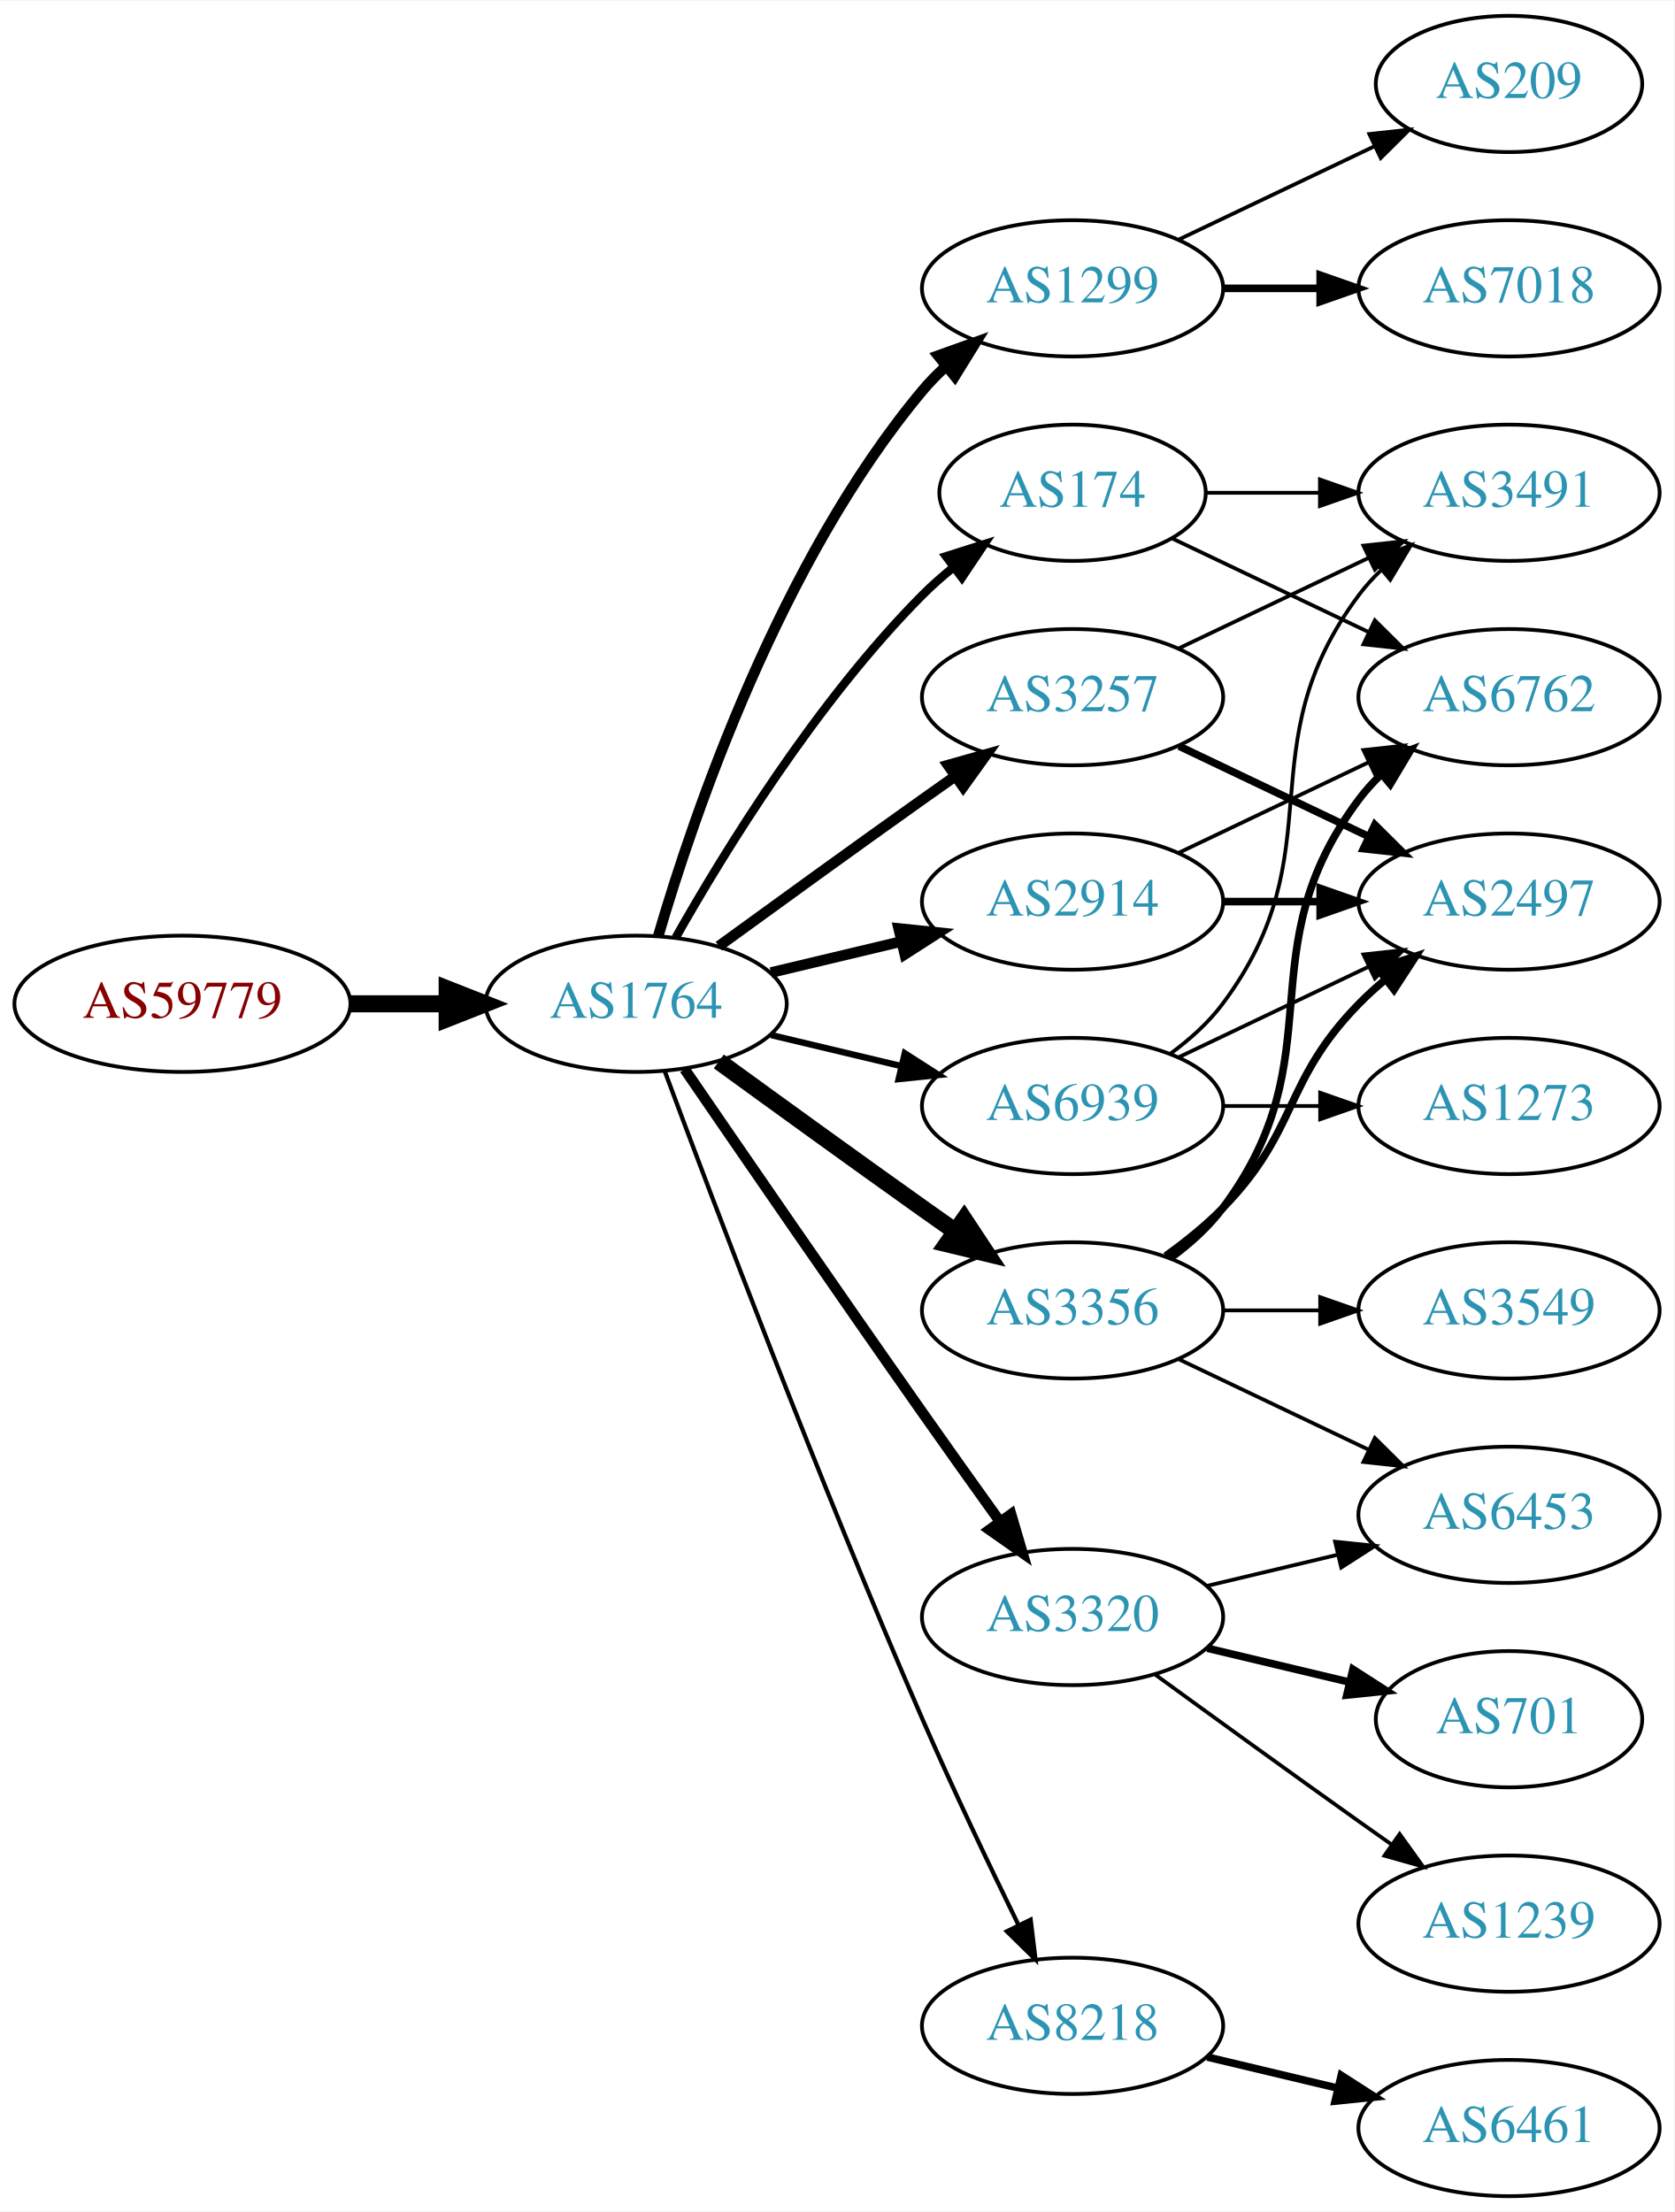
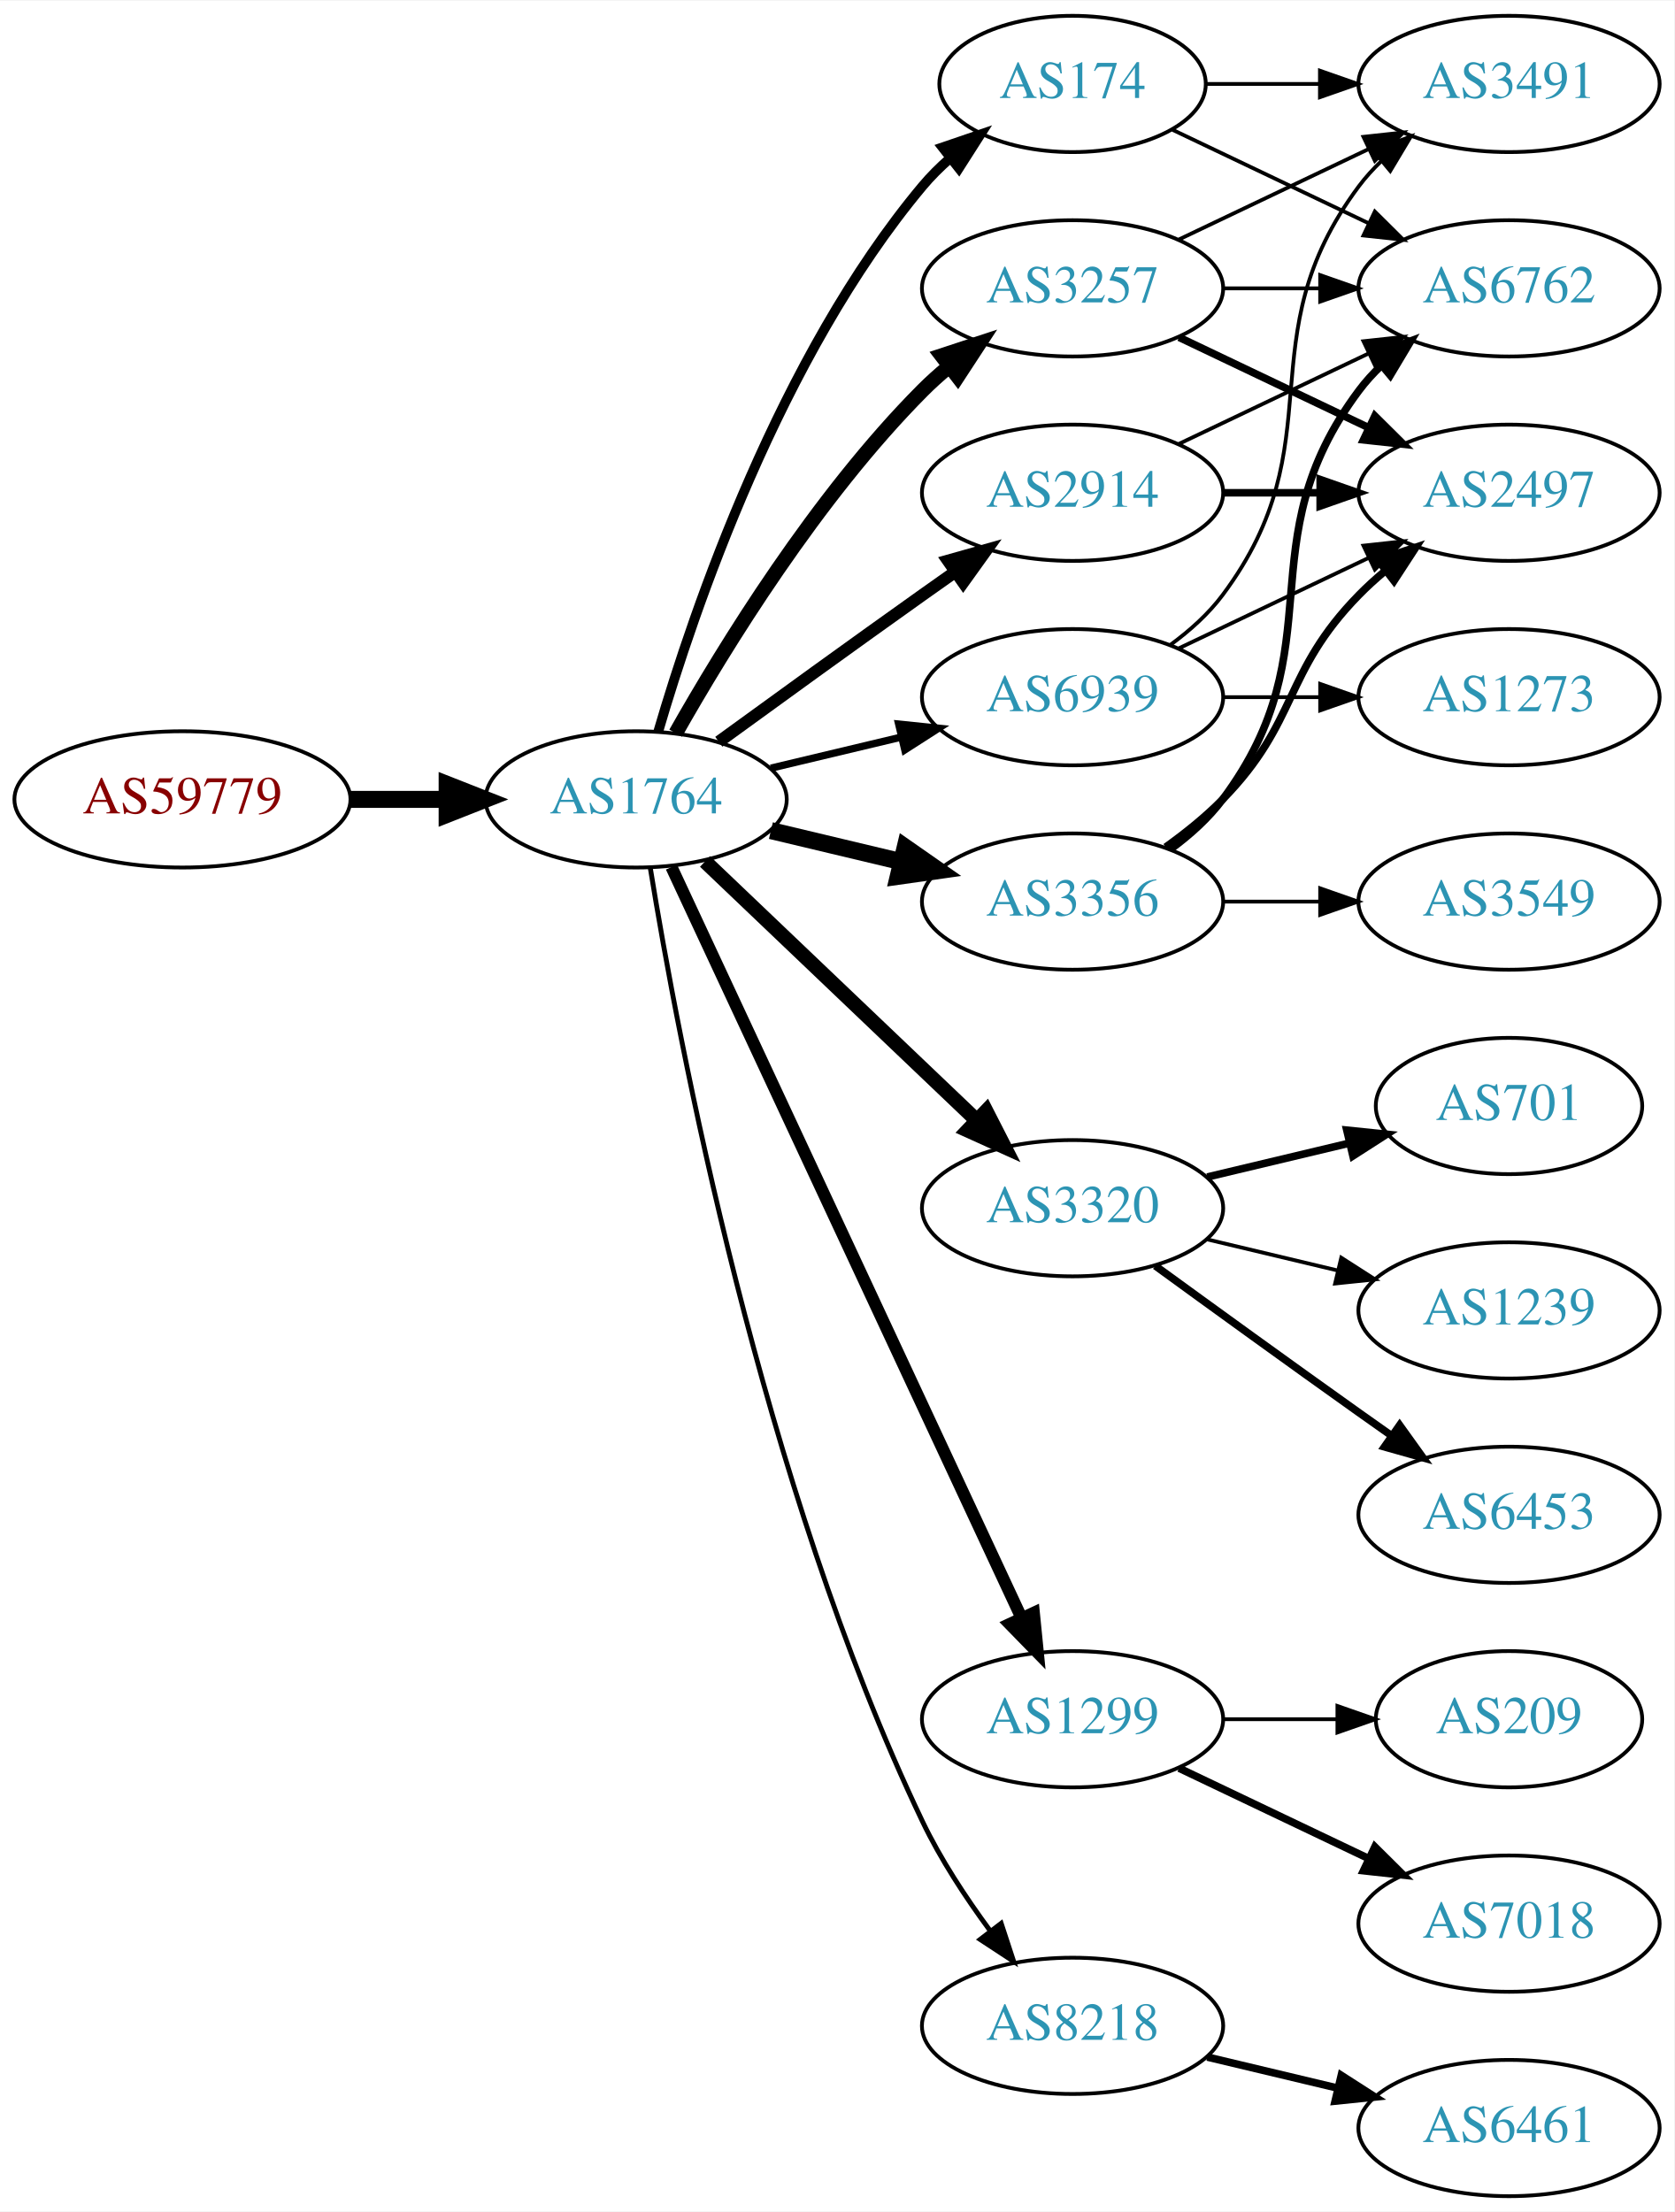
<svg xmlns="http://www.w3.org/2000/svg" xmlns:xlink="http://www.w3.org/1999/xlink" width="442pt" height="584pt" viewBox="0.00 0.00 442.27 584.00">
  <g id="graph0" class="graph" transform="scale(1 1) rotate(0) translate(4 580)">
    <polygon fill="white" stroke="none" points="-4,4 -4,-580 438.271,-580 438.271,4 -4,4" />
    <g id="node1" class="node">
      <g id="a_node1">
        <a xlink:href="/asn/59779" xlink:title="AS59779 ~ Ixolit GmbH [AT]">
-           <ellipse fill="#ffffff" stroke="black" cx="44.196" cy="-315" rx="44.393" ry="18" />
-           <text text-anchor="middle" x="44.196" y="-311.3" font-family="Times,serif" font-size="14.00" fill="#880000">AS59779</text>
+           <ellipse fill="#ffffff" stroke="black" cx="44.196" cy="-369" rx="44.393" ry="18" />
+           <text text-anchor="middle" x="44.196" y="-365.3" font-family="Times,serif" font-size="14.00" fill="#880000">AS59779</text>
        </a>
      </g>
    </g>
    <g id="node2" class="node">
      <g id="a_node2">
        <a xlink:href="/asn/1764" xlink:title="AS1764 ~ NEXTLAYER-AS [AT]">
-           <ellipse fill="#ffffff" stroke="black" cx="164.039" cy="-315" rx="39.794" ry="18" />
-           <text text-anchor="middle" x="164.039" y="-311.3" font-family="Times,serif" font-size="14.00" fill="#2c94b3">AS1764</text>
+           <ellipse fill="#ffffff" stroke="black" cx="164.039" cy="-369" rx="39.794" ry="18" />
+           <text text-anchor="middle" x="164.039" y="-365.3" font-family="Times,serif" font-size="14.00" fill="#2c94b3">AS1764</text>
        </a>
      </g>
    </g>
    <g id="edge1" class="edge">
-       <path fill="none" stroke="black" stroke-width="4.5" d="M88.407,-315C96.72,-315 105.482,-315 113.965,-315" />
-       <polygon fill="black" stroke="black" stroke-width="4.5" points="114.123,-318.938 124.123,-315 114.123,-311.063 114.123,-318.938" />
+       <path fill="none" stroke="black" stroke-width="4.5" d="M88.407,-369C96.72,-369 105.482,-369 113.965,-369" />
+       <polygon fill="black" stroke="black" stroke-width="4.5" points="114.123,-372.938 124.123,-369 114.123,-365.063 114.123,-372.938" />
    </g>
    <g id="node3" class="node">
      <g id="a_node3">
-         <a xlink:href="/asn/1299" xlink:title="AS1299 ~ Telia Carrier [EU]">
-           <ellipse fill="#ffffff" stroke="black" cx="279.332" cy="-504" rx="39.794" ry="18" />
-           <text text-anchor="middle" x="279.332" y="-500.3" font-family="Times,serif" font-size="14.00" fill="#2c94b3">AS1299</text>
+         <a xlink:href="/asn/174" xlink:title="AS174 ~ Cogent Communications [US]">
+           <ellipse fill="#ffffff" stroke="black" cx="279.332" cy="-558" rx="35.194" ry="18" />
+           <text text-anchor="middle" x="279.332" y="-554.3" font-family="Times,serif" font-size="14.00" fill="#2c94b3">AS174</text>
        </a>
      </g>
    </g>
    <g id="edge2" class="edge">
-       <path fill="none" stroke="black" stroke-width="2.812" d="M169.913,-333.002C179.227,-364.844 202.043,-431.981 239.685,-477 241.555,-479.237 243.654,-481.374 245.88,-483.396" />
-       <polygon fill="black" stroke="black" stroke-width="2.812" points="243.823,-486.234 253.799,-489.804 248.227,-480.793 243.823,-486.234" />
+       <path fill="none" stroke="black" stroke-width="2.571" d="M169.913,-387.002C179.227,-418.844 202.043,-485.981 239.685,-531 241.838,-533.574 244.292,-536.017 246.896,-538.303" />
+       <polygon fill="black" stroke="black" stroke-width="2.571" points="244.98,-541.249 255.007,-544.672 249.303,-535.743 244.98,-541.249" />
    </g>
    <g id="node4" class="node">
      <g id="a_node4">
-         <a xlink:href="/asn/174" xlink:title="AS174 ~ Cogent Communications [US]">
-           <ellipse fill="#ffffff" stroke="black" cx="279.332" cy="-450" rx="35.194" ry="18" />
-           <text text-anchor="middle" x="279.332" y="-446.3" font-family="Times,serif" font-size="14.00" fill="#2c94b3">AS174</text>
+         <a xlink:href="/asn/3257" xlink:title="AS3257 ~ GTT [DE]">
+           <ellipse fill="#ffffff" stroke="black" cx="279.332" cy="-504" rx="39.794" ry="18" />
+           <text text-anchor="middle" x="279.332" y="-500.3" font-family="Times,serif" font-size="14.00" fill="#2c94b3">AS3257</text>
        </a>
      </g>
    </g>
    <g id="edge3" class="edge">
-       <path fill="none" stroke="black" stroke-width="2.25" d="M174.498,-332.49C187.28,-355.096 211.712,-394.886 239.685,-423 242.185,-425.513 244.946,-427.949 247.807,-430.261" />
-       <polygon fill="black" stroke="black" stroke-width="2.25" points="245.905,-433.21 256.004,-436.413 250.108,-427.611 245.905,-433.21" />
+       <path fill="none" stroke="black" stroke-width="3.857" d="M174.498,-386.49C187.28,-409.096 211.712,-448.886 239.685,-477 241.796,-479.121 244.092,-481.188 246.477,-483.171" />
+       <polygon fill="black" stroke="black" stroke-width="3.857" points="244.73,-486.242 254.793,-489.556 248.993,-480.69 244.73,-486.242" />
    </g>
    <g id="node5" class="node">
      <g id="a_node5">
-         <a xlink:href="/asn/2914" xlink:title="AS2914 ~ NTT America, Inc. [US]">
+         <a xlink:href="/asn/3356" xlink:title="AS3356 ~ Level 3 Parent, LLC [US]">
          <ellipse fill="#ffffff" stroke="black" cx="279.332" cy="-342" rx="39.794" ry="18" />
-           <text text-anchor="middle" x="279.332" y="-338.3" font-family="Times,serif" font-size="14.00" fill="#2c94b3">AS2914</text>
+           <text text-anchor="middle" x="279.332" y="-338.3" font-family="Times,serif" font-size="14.00" fill="#2c94b3">AS3356</text>
        </a>
      </g>
    </g>
    <g id="edge4" class="edge">
-       <path fill="none" stroke="black" stroke-width="2.812" d="M199.646,-323.248C210.517,-325.838 222.671,-328.735 234.114,-331.462" />
-       <polygon fill="black" stroke="black" stroke-width="2.812" points="233.397,-334.889 243.936,-333.803 235.02,-328.08 233.397,-334.889" />
+       <path fill="none" stroke="black" stroke-width="4.5" d="M199.646,-360.752C210.517,-358.162 222.671,-355.265 234.114,-352.538" />
+       <polygon fill="black" stroke="black" stroke-width="4.5" points="235.122,-356.346 243.936,-350.197 233.296,-348.685 235.122,-356.346" />
    </g>
    <g id="node6" class="node">
      <g id="a_node6">
-         <a xlink:href="/asn/3356" xlink:title="AS3356 ~ Level 3 Parent, LLC [US]">
-           <ellipse fill="#ffffff" stroke="black" cx="279.332" cy="-234" rx="39.794" ry="18" />
-           <text text-anchor="middle" x="279.332" y="-230.3" font-family="Times,serif" font-size="14.00" fill="#2c94b3">AS3356</text>
+         <a xlink:href="/asn/2914" xlink:title="AS2914 ~ NTT America, Inc. [US]">
+           <ellipse fill="#ffffff" stroke="black" cx="279.332" cy="-450" rx="39.794" ry="18" />
+           <text text-anchor="middle" x="279.332" y="-446.3" font-family="Times,serif" font-size="14.00" fill="#2c94b3">AS2914</text>
        </a>
      </g>
    </g>
    <g id="edge5" class="edge">
-       <path fill="none" stroke="black" stroke-width="4.5" d="M185.887,-299.778C200.821,-288.909 221.435,-273.975 239.685,-261 242.506,-258.995 245.449,-256.915 248.397,-254.841" />
-       <polygon fill="black" stroke="black" stroke-width="4.5" points="250.694,-258.039 256.621,-249.074 246.173,-251.591 250.694,-258.039" />
+       <path fill="none" stroke="black" stroke-width="3.214" d="M185.887,-384.222C200.821,-395.091 221.435,-410.025 239.685,-423 242.506,-425.005 245.449,-427.085 248.397,-429.159" />
+       <polygon fill="black" stroke="black" stroke-width="3.214" points="246.424,-432.05 256.621,-434.926 250.443,-426.319 246.424,-432.05" />
    </g>
    <g id="node7" class="node">
      <g id="a_node7">
-         <a xlink:href="/asn/3257" xlink:title="AS3257 ~ GTT [DE]">
-           <ellipse fill="#ffffff" stroke="black" cx="279.332" cy="-396" rx="39.794" ry="18" />
-           <text text-anchor="middle" x="279.332" y="-392.3" font-family="Times,serif" font-size="14.00" fill="#2c94b3">AS3257</text>
+         <a xlink:href="/asn/3320" xlink:title="AS3320 ~ DTAG [DE]">
+           <ellipse fill="#ffffff" stroke="black" cx="279.332" cy="-261" rx="39.794" ry="18" />
+           <text text-anchor="middle" x="279.332" y="-257.3" font-family="Times,serif" font-size="14.00" fill="#2c94b3">AS3320</text>
        </a>
      </g>
    </g>
    <g id="edge6" class="edge">
-       <path fill="none" stroke="black" stroke-width="2.812" d="M185.887,-330.222C200.821,-341.091 221.435,-356.025 239.685,-369 242.506,-371.005 245.449,-373.085 248.397,-375.159" />
-       <polygon fill="black" stroke="black" stroke-width="2.812" points="246.424,-378.05 256.621,-380.926 250.443,-372.319 246.424,-378.05" />
+       <path fill="none" stroke="black" stroke-width="3.857" d="M182.245,-352.597C201.321,-334.413 232.241,-304.937 253.838,-284.349" />
+       <polygon fill="black" stroke="black" stroke-width="3.857" points="256.511,-286.637 261.334,-277.203 251.681,-281.57 256.511,-286.637" />
    </g>
    <g id="node8" class="node">
      <g id="a_node8">
-         <a xlink:href="/asn/3320" xlink:title="AS3320 ~ DTAG [DE]">
-           <ellipse fill="#ffffff" stroke="black" cx="279.332" cy="-153" rx="39.794" ry="18" />
-           <text text-anchor="middle" x="279.332" y="-149.3" font-family="Times,serif" font-size="14.00" fill="#2c94b3">AS3320</text>
+         <a xlink:href="/asn/1299" xlink:title="AS1299 ~ Telia Carrier [EU]">
+           <ellipse fill="#ffffff" stroke="black" cx="279.332" cy="-126" rx="39.794" ry="18" />
+           <text text-anchor="middle" x="279.332" y="-122.3" font-family="Times,serif" font-size="14.00" fill="#2c94b3">AS1299</text>
        </a>
      </g>
    </g>
    <g id="edge7" class="edge">
-       <path fill="none" stroke="black" stroke-width="2.812" d="M176.846,-297.731C191.489,-276.358 217.262,-238.88 239.685,-207 246.32,-197.567 253.67,-187.261 260.164,-178.205" />
-       <polygon fill="black" stroke="black" stroke-width="2.812" points="263.085,-180.138 266.076,-169.974 257.399,-176.054 263.085,-180.138" />
+       <path fill="none" stroke="black" stroke-width="3.214" d="M173.369,-351.132C193.059,-308.899 242.559,-202.728 265.849,-152.773" />
+       <polygon fill="black" stroke="black" stroke-width="3.214" points="269.088,-154.109 270.141,-143.567 262.744,-151.151 269.088,-154.109" />
    </g>
    <g id="node9" class="node">
      <g id="a_node9">
        <a xlink:href="/asn/8218" xlink:title="AS8218 ~ legacy Neotelecoms [FR]">
          <ellipse fill="#ffffff" stroke="black" cx="279.332" cy="-45" rx="39.794" ry="18" />
          <text text-anchor="middle" x="279.332" y="-41.3" font-family="Times,serif" font-size="14.00" fill="#2c94b3">AS8218</text>
        </a>
      </g>
    </g>
    <g id="edge8" class="edge">
-       <path fill="none" stroke="black" stroke-width="1.125" d="M171.632,-297.113C184.176,-263.364 212.644,-188.104 239.685,-126 247.669,-107.663 257.363,-87.351 265.044,-71.654" />
-       <polygon fill="black" stroke="black" stroke-width="1.125" points="268.257,-73.053 269.534,-62.536 261.976,-69.961 268.257,-73.053" />
+       <path fill="none" stroke="black" stroke-width="1.286" d="M167.789,-350.86C175.026,-306.245 197.043,-188.311 239.685,-99 244.454,-89.013 251.08,-78.922 257.501,-70.21" />
+       <polygon fill="black" stroke="black" stroke-width="1.286" points="260.477,-72.081 263.777,-62.013 254.919,-67.825 260.477,-72.081" />
    </g>
    <g id="node10" class="node">
      <g id="a_node10">
        <a xlink:href="/asn/6939" xlink:title="AS6939 ~ Hurricane Electric LLC [US]">
-           <ellipse fill="#ffffff" stroke="black" cx="279.332" cy="-288" rx="39.794" ry="18" />
-           <text text-anchor="middle" x="279.332" y="-284.3" font-family="Times,serif" font-size="14.00" fill="#2c94b3">AS6939</text>
+           <ellipse fill="#ffffff" stroke="black" cx="279.332" cy="-396" rx="39.794" ry="18" />
+           <text text-anchor="middle" x="279.332" y="-392.3" font-family="Times,serif" font-size="14.00" fill="#2c94b3">AS6939</text>
        </a>
      </g>
    </g>
    <g id="edge9" class="edge">
-       <path fill="none" stroke="black" stroke-width="1.688" d="M199.646,-306.752C210.517,-304.162 222.671,-301.265 234.114,-298.538" />
-       <polygon fill="black" stroke="black" stroke-width="1.688" points="235.02,-301.92 243.936,-296.197 233.397,-295.111 235.02,-301.92" />
+       <path fill="none" stroke="black" stroke-width="1.929" d="M199.646,-377.248C210.517,-379.838 222.671,-382.735 234.114,-385.462" />
+       <polygon fill="black" stroke="black" stroke-width="1.929" points="233.397,-388.889 243.936,-387.803 235.02,-382.08 233.397,-388.889" />
+     </g>
+     <g id="node13" class="node">
+       <g id="a_node13">
+         <a xlink:href="/asn/6762" xlink:title="AS6762 ~ TELECOM ITALIA SPARKLE S.p.A. [IT]">
+           <ellipse fill="#ffffff" stroke="black" cx="394.625" cy="-504" rx="39.794" ry="18" />
+           <text text-anchor="middle" x="394.625" y="-500.3" font-family="Times,serif" font-size="14.00" fill="#2c94b3">AS6762</text>
+         </a>
+       </g>
+     </g>
+     <g id="edge24" class="edge">
+       <path fill="none" stroke="black" d="M305.757,-545.881C321.059,-538.587 340.783,-529.186 357.665,-521.14" />
+       <polygon fill="black" stroke="black" points="359.184,-524.293 366.705,-516.831 356.172,-517.974 359.184,-524.293" />
+     </g>
+     <g id="node17" class="node">
+       <g id="a_node17">
+         <a xlink:href="/asn/3491" xlink:title="AS3491 ~ PCCW Global, Inc. [US]">
+           <ellipse fill="#ffffff" stroke="black" cx="394.625" cy="-558" rx="39.794" ry="18" />
+           <text text-anchor="middle" x="394.625" y="-554.3" font-family="Times,serif" font-size="14.00" fill="#2c94b3">AS3491</text>
+         </a>
+       </g>
+     </g>
+     <g id="edge23" class="edge">
+       <path fill="none" stroke="black" d="M314.631,-558C324.008,-558 334.358,-558 344.393,-558" />
+       <polygon fill="black" stroke="black" points="344.681,-561.5 354.681,-558 344.681,-554.5 344.681,-561.5" />
+     </g>
+     <g id="node12" class="node">
+       <g id="a_node12">
+         <a xlink:href="/asn/2497" xlink:title="AS2497 ~ Internet Initiative Japan Inc. [JP]">
+           <ellipse fill="#ffffff" stroke="black" cx="394.625" cy="-450" rx="39.794" ry="18" />
+           <text text-anchor="middle" x="394.625" y="-446.3" font-family="Times,serif" font-size="14.00" fill="#2c94b3">AS2497</text>
+         </a>
+       </g>
+     </g>
+     <g id="edge18" class="edge">
+       <path fill="none" stroke="black" stroke-width="2" d="M307.468,-491.066C322.462,-483.919 341.283,-474.948 357.506,-467.215" />
+       <polygon fill="black" stroke="black" stroke-width="2" points="359.188,-470.291 366.71,-462.829 356.177,-463.972 359.188,-470.291" />
+     </g>
+     <g id="edge19" class="edge">
+       <path fill="none" stroke="black" d="M319.004,-504C327.207,-504 335.971,-504 344.503,-504" />
+       <polygon fill="black" stroke="black" points="344.742,-507.5 354.742,-504 344.742,-500.5 344.742,-507.5" />
+     </g>
+     <g id="edge20" class="edge">
+       <path fill="none" stroke="black" d="M307.468,-516.934C322.462,-524.081 341.283,-533.052 357.506,-540.785" />
+       <polygon fill="black" stroke="black" points="356.177,-544.028 366.71,-545.171 359.188,-537.709 356.177,-544.028" />
+     </g>
+     <g id="node11" class="node">
+       <g id="a_node11">
+         <a xlink:href="/asn/3549" xlink:title="AS3549 ~ Level 3 Parent, LLC [US]">
+           <ellipse fill="#ffffff" stroke="black" cx="394.625" cy="-342" rx="39.794" ry="18" />
+           <text text-anchor="middle" x="394.625" y="-338.3" font-family="Times,serif" font-size="14.00" fill="#2c94b3">AS3549</text>
+         </a>
+       </g>
+     </g>
+     <g id="edge10" class="edge">
+       <path fill="none" stroke="black" d="M319.004,-342C327.207,-342 335.971,-342 344.503,-342" />
+       <polygon fill="black" stroke="black" points="344.742,-345.5 354.742,-342 344.742,-338.5 344.742,-345.5" />
+     </g>
+     <g id="edge11" class="edge">
+       <path fill="none" stroke="black" stroke-width="2" d="M303.926,-356.389C309.182,-360.148 314.513,-364.437 318.978,-369 339.151,-389.617 334.806,-402.383 354.978,-423 357.071,-425.139 359.354,-427.218 361.731,-429.21" />
+       <polygon fill="black" stroke="black" stroke-width="2" points="359.974,-432.275 370.031,-435.611 364.249,-426.732 359.974,-432.275" />
+     </g>
+     <g id="edge12" class="edge">
+       <path fill="none" stroke="black" stroke-width="2" d="M305.262,-355.882C310.338,-359.611 315.256,-364.016 318.978,-369 349.249,-409.542 324.707,-436.458 354.978,-477 356.723,-479.336 358.73,-481.545 360.893,-483.617" />
+       <polygon fill="black" stroke="black" stroke-width="2" points="358.771,-486.405 368.694,-490.118 363.253,-481.027 358.771,-486.405" />
+     </g>
+     <g id="edge14" class="edge">
+       <path fill="none" stroke="black" stroke-width="2" d="M319.004,-450C327.207,-450 335.971,-450 344.503,-450" />
+       <polygon fill="black" stroke="black" stroke-width="2" points="344.742,-453.5 354.742,-450 344.742,-446.5 344.742,-453.5" />
+     </g>
+     <g id="edge13" class="edge">
+       <path fill="none" stroke="black" d="M307.468,-462.934C322.462,-470.081 341.283,-479.052 357.506,-486.785" />
+       <polygon fill="black" stroke="black" points="356.177,-490.028 366.71,-491.171 359.188,-483.709 356.177,-490.028" />
+     </g>
+     <g id="node14" class="node">
+       <g id="a_node14">
+         <a xlink:href="/asn/701" xlink:title="AS701 ~ UUNET [US]">
+           <ellipse fill="#ffffff" stroke="black" cx="394.625" cy="-288" rx="35.194" ry="18" />
+           <text text-anchor="middle" x="394.625" y="-284.3" font-family="Times,serif" font-size="14.00" fill="#2c94b3">AS701</text>
+         </a>
+       </g>
+     </g>
+     <g id="edge15" class="edge">
+       <path fill="none" stroke="black" stroke-width="2" d="M314.939,-269.248C326.733,-272.058 340.038,-275.229 352.306,-278.153" />
+       <polygon fill="black" stroke="black" stroke-width="2" points="351.772,-281.624 362.311,-280.537 353.394,-274.814 351.772,-281.624" />
+     </g>
+     <g id="node15" class="node">
+       <g id="a_node15">
+         <a xlink:href="/asn/1239" xlink:title="AS1239 ~ Sprint [US]">
+           <ellipse fill="#ffffff" stroke="black" cx="394.625" cy="-234" rx="39.794" ry="18" />
+           <text text-anchor="middle" x="394.625" y="-230.3" font-family="Times,serif" font-size="14.00" fill="#2c94b3">AS1239</text>
+         </a>
+       </g>
+     </g>
+     <g id="edge16" class="edge">
+       <path fill="none" stroke="black" d="M314.939,-252.752C325.81,-250.162 337.964,-247.265 349.407,-244.538" />
+       <polygon fill="black" stroke="black" points="350.313,-247.92 359.229,-242.197 348.69,-241.111 350.313,-247.92" />
+     </g>
+     <g id="node16" class="node">
+       <g id="a_node16">
+         <a xlink:href="/asn/6453" xlink:title="AS6453 ~ TATA COMMUNICATIONS (AMERICA) INC [US]">
+           <ellipse fill="#ffffff" stroke="black" cx="394.625" cy="-180" rx="39.794" ry="18" />
+           <text text-anchor="middle" x="394.625" y="-176.3" font-family="Times,serif" font-size="14.00" fill="#2c94b3">AS6453</text>
+         </a>
+       </g>
+     </g>
+     <g id="edge17" class="edge">
+       <path fill="none" stroke="black" stroke-width="2" d="M301.18,-245.778C316.114,-234.909 336.727,-219.975 354.978,-207 357.799,-204.995 360.742,-202.915 363.69,-200.841" />
+       <polygon fill="black" stroke="black" stroke-width="2" points="365.736,-203.681 371.914,-195.074 361.717,-197.95 365.736,-203.681" />
    </g>
    <g id="node18" class="node">
      <g id="a_node18">
        <a xlink:href="/asn/7018" xlink:title="AS7018 ~ AT&amp;T Services, Inc. [US]">
-           <ellipse fill="#ffffff" stroke="black" cx="394.625" cy="-504" rx="39.794" ry="18" />
-           <text text-anchor="middle" x="394.625" y="-500.3" font-family="Times,serif" font-size="14.00" fill="#2c94b3">AS7018</text>
+           <ellipse fill="#ffffff" stroke="black" cx="394.625" cy="-72" rx="39.794" ry="18" />
+           <text text-anchor="middle" x="394.625" y="-68.3" font-family="Times,serif" font-size="14.00" fill="#2c94b3">AS7018</text>
        </a>
      </g>
    </g>
    <g id="edge21" class="edge">
-       <path fill="none" stroke="black" stroke-width="2" d="M319.004,-504C327.207,-504 335.971,-504 344.503,-504" />
-       <polygon fill="black" stroke="black" stroke-width="2" points="344.742,-507.5 354.742,-504 344.742,-500.5 344.742,-507.5" />
+       <path fill="none" stroke="black" stroke-width="2" d="M307.468,-113.066C322.462,-105.919 341.283,-96.948 357.506,-89.215" />
+       <polygon fill="black" stroke="black" stroke-width="2" points="359.188,-92.291 366.71,-84.829 356.177,-85.972 359.188,-92.291" />
    </g>
    <g id="node19" class="node">
      <g id="a_node19">
        <a xlink:href="/asn/209" xlink:title="AS209 ~ CenturyLink Communications, LLC [US]">
-           <ellipse fill="#ffffff" stroke="black" cx="394.625" cy="-558" rx="35.194" ry="18" />
-           <text text-anchor="middle" x="394.625" y="-554.3" font-family="Times,serif" font-size="14.00" fill="#2c94b3">AS209</text>
+           <ellipse fill="#ffffff" stroke="black" cx="394.625" cy="-126" rx="35.194" ry="18" />
+           <text text-anchor="middle" x="394.625" y="-122.3" font-family="Times,serif" font-size="14.00" fill="#2c94b3">AS209</text>
        </a>
      </g>
    </g>
    <g id="edge22" class="edge">
-       <path fill="none" stroke="black" d="M307.468,-516.934C322.9,-524.29 342.385,-533.577 358.92,-541.459" />
-       <polygon fill="black" stroke="black" points="357.729,-544.768 368.262,-545.911 360.741,-538.449 357.729,-544.768" />
-     </g>
-     <g id="node11" class="node">
-       <g id="a_node11">
-         <a xlink:href="/asn/6762" xlink:title="AS6762 ~ TELECOM ITALIA SPARKLE S.p.A. [IT]">
-           <ellipse fill="#ffffff" stroke="black" cx="394.625" cy="-396" rx="39.794" ry="18" />
-           <text text-anchor="middle" x="394.625" y="-392.3" font-family="Times,serif" font-size="14.00" fill="#2c94b3">AS6762</text>
-         </a>
-       </g>
-     </g>
-     <g id="edge20" class="edge">
-       <path fill="none" stroke="black" d="M305.757,-437.881C321.059,-430.587 340.783,-421.186 357.665,-413.14" />
-       <polygon fill="black" stroke="black" points="359.184,-416.293 366.705,-408.831 356.172,-409.974 359.184,-416.293" />
-     </g>
-     <g id="node17" class="node">
-       <g id="a_node17">
-         <a xlink:href="/asn/3491" xlink:title="AS3491 ~ PCCW Global, Inc. [US]">
-           <ellipse fill="#ffffff" stroke="black" cx="394.625" cy="-450" rx="39.794" ry="18" />
-           <text text-anchor="middle" x="394.625" y="-446.3" font-family="Times,serif" font-size="14.00" fill="#2c94b3">AS3491</text>
-         </a>
-       </g>
-     </g>
-     <g id="edge19" class="edge">
-       <path fill="none" stroke="black" d="M314.631,-450C324.008,-450 334.358,-450 344.393,-450" />
-       <polygon fill="black" stroke="black" points="344.681,-453.5 354.681,-450 344.681,-446.5 344.681,-453.5" />
-     </g>
-     <g id="edge24" class="edge">
-       <path fill="none" stroke="black" d="M307.468,-354.934C322.462,-362.081 341.283,-371.052 357.506,-378.785" />
-       <polygon fill="black" stroke="black" points="356.177,-382.028 366.71,-383.171 359.188,-375.709 356.177,-382.028" />
-     </g>
-     <g id="node13" class="node">
-       <g id="a_node13">
-         <a xlink:href="/asn/2497" xlink:title="AS2497 ~ Internet Initiative Japan Inc. [JP]">
-           <ellipse fill="#ffffff" stroke="black" cx="394.625" cy="-342" rx="39.794" ry="18" />
-           <text text-anchor="middle" x="394.625" y="-338.3" font-family="Times,serif" font-size="14.00" fill="#2c94b3">AS2497</text>
-         </a>
-       </g>
-     </g>
-     <g id="edge25" class="edge">
-       <path fill="none" stroke="black" stroke-width="2" d="M319.004,-342C327.207,-342 335.971,-342 344.503,-342" />
-       <polygon fill="black" stroke="black" stroke-width="2" points="344.742,-345.5 354.742,-342 344.742,-338.5 344.742,-345.5" />
-     </g>
-     <g id="edge10" class="edge">
-       <path fill="none" stroke="black" stroke-width="2" d="M305.262,-247.882C310.338,-251.611 315.256,-256.016 318.978,-261 349.249,-301.542 324.707,-328.458 354.978,-369 356.723,-371.336 358.73,-373.545 360.893,-375.617" />
-       <polygon fill="black" stroke="black" stroke-width="2" points="358.771,-378.405 368.694,-382.118 363.253,-373.027 358.771,-378.405" />
-     </g>
-     <g id="node12" class="node">
-       <g id="a_node12">
-         <a xlink:href="/asn/3549" xlink:title="AS3549 ~ Level 3 Parent, LLC [US]">
-           <ellipse fill="#ffffff" stroke="black" cx="394.625" cy="-234" rx="39.794" ry="18" />
-           <text text-anchor="middle" x="394.625" y="-230.3" font-family="Times,serif" font-size="14.00" fill="#2c94b3">AS3549</text>
-         </a>
-       </g>
-     </g>
-     <g id="edge11" class="edge">
-       <path fill="none" stroke="black" d="M319.004,-234C327.207,-234 335.971,-234 344.503,-234" />
-       <polygon fill="black" stroke="black" points="344.742,-237.5 354.742,-234 344.742,-230.5 344.742,-237.5" />
-     </g>
-     <g id="edge12" class="edge">
-       <path fill="none" stroke="black" stroke-width="2" d="M303.926,-248.389C309.182,-252.148 314.513,-256.437 318.978,-261 339.151,-281.617 334.806,-294.383 354.978,-315 357.071,-317.139 359.354,-319.218 361.731,-321.21" />
-       <polygon fill="black" stroke="black" stroke-width="2" points="359.974,-324.275 370.031,-327.611 364.249,-318.732 359.974,-324.275" />
-     </g>
-     <g id="node14" class="node">
-       <g id="a_node14">
-         <a xlink:href="/asn/6453" xlink:title="AS6453 ~ TATA COMMUNICATIONS (AMERICA) INC [US]">
-           <ellipse fill="#ffffff" stroke="black" cx="394.625" cy="-180" rx="39.794" ry="18" />
-           <text text-anchor="middle" x="394.625" y="-176.3" font-family="Times,serif" font-size="14.00" fill="#2c94b3">AS6453</text>
-         </a>
-       </g>
-     </g>
-     <g id="edge13" class="edge">
-       <path fill="none" stroke="black" d="M307.468,-221.066C322.462,-213.919 341.283,-204.948 357.506,-197.215" />
-       <polygon fill="black" stroke="black" points="359.188,-200.291 366.71,-192.829 356.177,-193.972 359.188,-200.291" />
-     </g>
-     <g id="edge17" class="edge">
-       <path fill="none" stroke="black" stroke-width="2" d="M307.468,-383.066C322.462,-375.919 341.283,-366.948 357.506,-359.215" />
-       <polygon fill="black" stroke="black" stroke-width="2" points="359.188,-362.291 366.71,-354.829 356.177,-355.972 359.188,-362.291" />
-     </g>
-     <g id="edge18" class="edge">
-       <path fill="none" stroke="black" d="M307.468,-408.934C322.462,-416.081 341.283,-425.052 357.506,-432.785" />
-       <polygon fill="black" stroke="black" points="356.177,-436.028 366.71,-437.171 359.188,-429.709 356.177,-436.028" />
-     </g>
-     <g id="edge16" class="edge">
-       <path fill="none" stroke="black" d="M314.939,-161.248C325.81,-163.838 337.964,-166.735 349.407,-169.462" />
-       <polygon fill="black" stroke="black" points="348.69,-172.889 359.229,-171.803 350.313,-166.08 348.69,-172.889" />
-     </g>
-     <g id="node15" class="node">
-       <g id="a_node15">
-         <a xlink:href="/asn/1239" xlink:title="AS1239 ~ Sprint [US]">
-           <ellipse fill="#ffffff" stroke="black" cx="394.625" cy="-72" rx="39.794" ry="18" />
-           <text text-anchor="middle" x="394.625" y="-68.3" font-family="Times,serif" font-size="14.00" fill="#2c94b3">AS1239</text>
-         </a>
-       </g>
-     </g>
-     <g id="edge14" class="edge">
-       <path fill="none" stroke="black" d="M301.18,-137.778C316.114,-126.909 336.727,-111.975 354.978,-99 357.799,-96.995 360.742,-94.915 363.69,-92.841" />
-       <polygon fill="black" stroke="black" points="365.736,-95.681 371.914,-87.074 361.717,-89.95 365.736,-95.681" />
-     </g>
-     <g id="node16" class="node">
-       <g id="a_node16">
-         <a xlink:href="/asn/701" xlink:title="AS701 ~ UUNET [US]">
-           <ellipse fill="#ffffff" stroke="black" cx="394.625" cy="-126" rx="35.194" ry="18" />
-           <text text-anchor="middle" x="394.625" y="-122.3" font-family="Times,serif" font-size="14.00" fill="#2c94b3">AS701</text>
-         </a>
-       </g>
-     </g>
-     <g id="edge15" class="edge">
-       <path fill="none" stroke="black" stroke-width="2" d="M314.939,-144.752C326.733,-141.942 340.038,-138.771 352.306,-135.847" />
-       <polygon fill="black" stroke="black" stroke-width="2" points="353.394,-139.186 362.311,-133.463 351.772,-132.376 353.394,-139.186" />
+       <path fill="none" stroke="black" d="M319.004,-126C328.709,-126 339.2,-126 349.163,-126" />
+       <polygon fill="black" stroke="black" points="349.299,-129.5 359.299,-126 349.299,-122.5 349.299,-129.5" />
    </g>
    <g id="node20" class="node">
      <g id="a_node20">
        <a xlink:href="/asn/6461" xlink:title="AS6461 ~ Zayo Bandwidth [US]">
          <ellipse fill="#ffffff" stroke="black" cx="394.625" cy="-18" rx="39.794" ry="18" />
          <text text-anchor="middle" x="394.625" y="-14.3" font-family="Times,serif" font-size="14.00" fill="#2c94b3">AS6461</text>
        </a>
      </g>
    </g>
-     <g id="edge23" class="edge">
+     <g id="edge25" class="edge">
      <path fill="none" stroke="black" stroke-width="2" d="M314.939,-36.752C325.81,-34.162 337.964,-31.265 349.407,-28.538" />
      <polygon fill="black" stroke="black" stroke-width="2" points="350.313,-31.92 359.229,-26.197 348.69,-25.111 350.313,-31.92" />
    </g>
+     <g id="edge26" class="edge">
+       <path fill="none" stroke="black" d="M307.468,-408.934C322.462,-416.081 341.283,-425.052 357.506,-432.785" />
+       <polygon fill="black" stroke="black" points="356.177,-436.028 366.71,-437.171 359.188,-429.709 356.177,-436.028" />
+     </g>
    <g id="edge27" class="edge">
-       <path fill="none" stroke="black" d="M307.468,-300.934C322.462,-308.081 341.283,-317.052 357.506,-324.785" />
-       <polygon fill="black" stroke="black" points="356.177,-328.028 366.71,-329.171 359.188,-321.709 356.177,-328.028" />
-     </g>
-     <g id="edge28" class="edge">
-       <path fill="none" stroke="black" d="M305.262,-301.882C310.338,-305.611 315.256,-310.016 318.978,-315 349.249,-355.542 324.707,-382.458 354.978,-423 356.723,-425.336 358.73,-427.545 360.893,-429.617" />
-       <polygon fill="black" stroke="black" points="358.771,-432.405 368.694,-436.118 363.253,-427.027 358.771,-432.405" />
+       <path fill="none" stroke="black" d="M305.262,-409.882C310.338,-413.611 315.256,-418.016 318.978,-423 349.249,-463.542 324.707,-490.458 354.978,-531 356.723,-533.336 358.73,-535.545 360.893,-537.617" />
+       <polygon fill="black" stroke="black" points="358.771,-540.405 368.694,-544.118 363.253,-535.027 358.771,-540.405" />
    </g>
    <g id="node21" class="node">
      <g id="a_node21">
        <a xlink:href="/asn/1273" xlink:title="AS1273 ~ RIPE Network Coordination Centre [NL]">
-           <ellipse fill="#ffffff" stroke="black" cx="394.625" cy="-288" rx="39.794" ry="18" />
-           <text text-anchor="middle" x="394.625" y="-284.3" font-family="Times,serif" font-size="14.00" fill="#2c94b3">AS1273</text>
-         </a>
-       </g>
-     </g>
-     <g id="edge26" class="edge">
-       <path fill="none" stroke="black" d="M319.004,-288C327.207,-288 335.971,-288 344.503,-288" />
-       <polygon fill="black" stroke="black" points="344.742,-291.5 354.742,-288 344.742,-284.5 344.742,-291.5" />
+           <ellipse fill="#ffffff" stroke="black" cx="394.625" cy="-396" rx="39.794" ry="18" />
+           <text text-anchor="middle" x="394.625" y="-392.3" font-family="Times,serif" font-size="14.00" fill="#2c94b3">AS1273</text>
+         </a>
+       </g>
+     </g>
+     <g id="edge28" class="edge">
+       <path fill="none" stroke="black" d="M319.004,-396C327.207,-396 335.971,-396 344.503,-396" />
+       <polygon fill="black" stroke="black" points="344.742,-399.5 354.742,-396 344.742,-392.5 344.742,-399.5" />
    </g>
  </g>
</svg>
